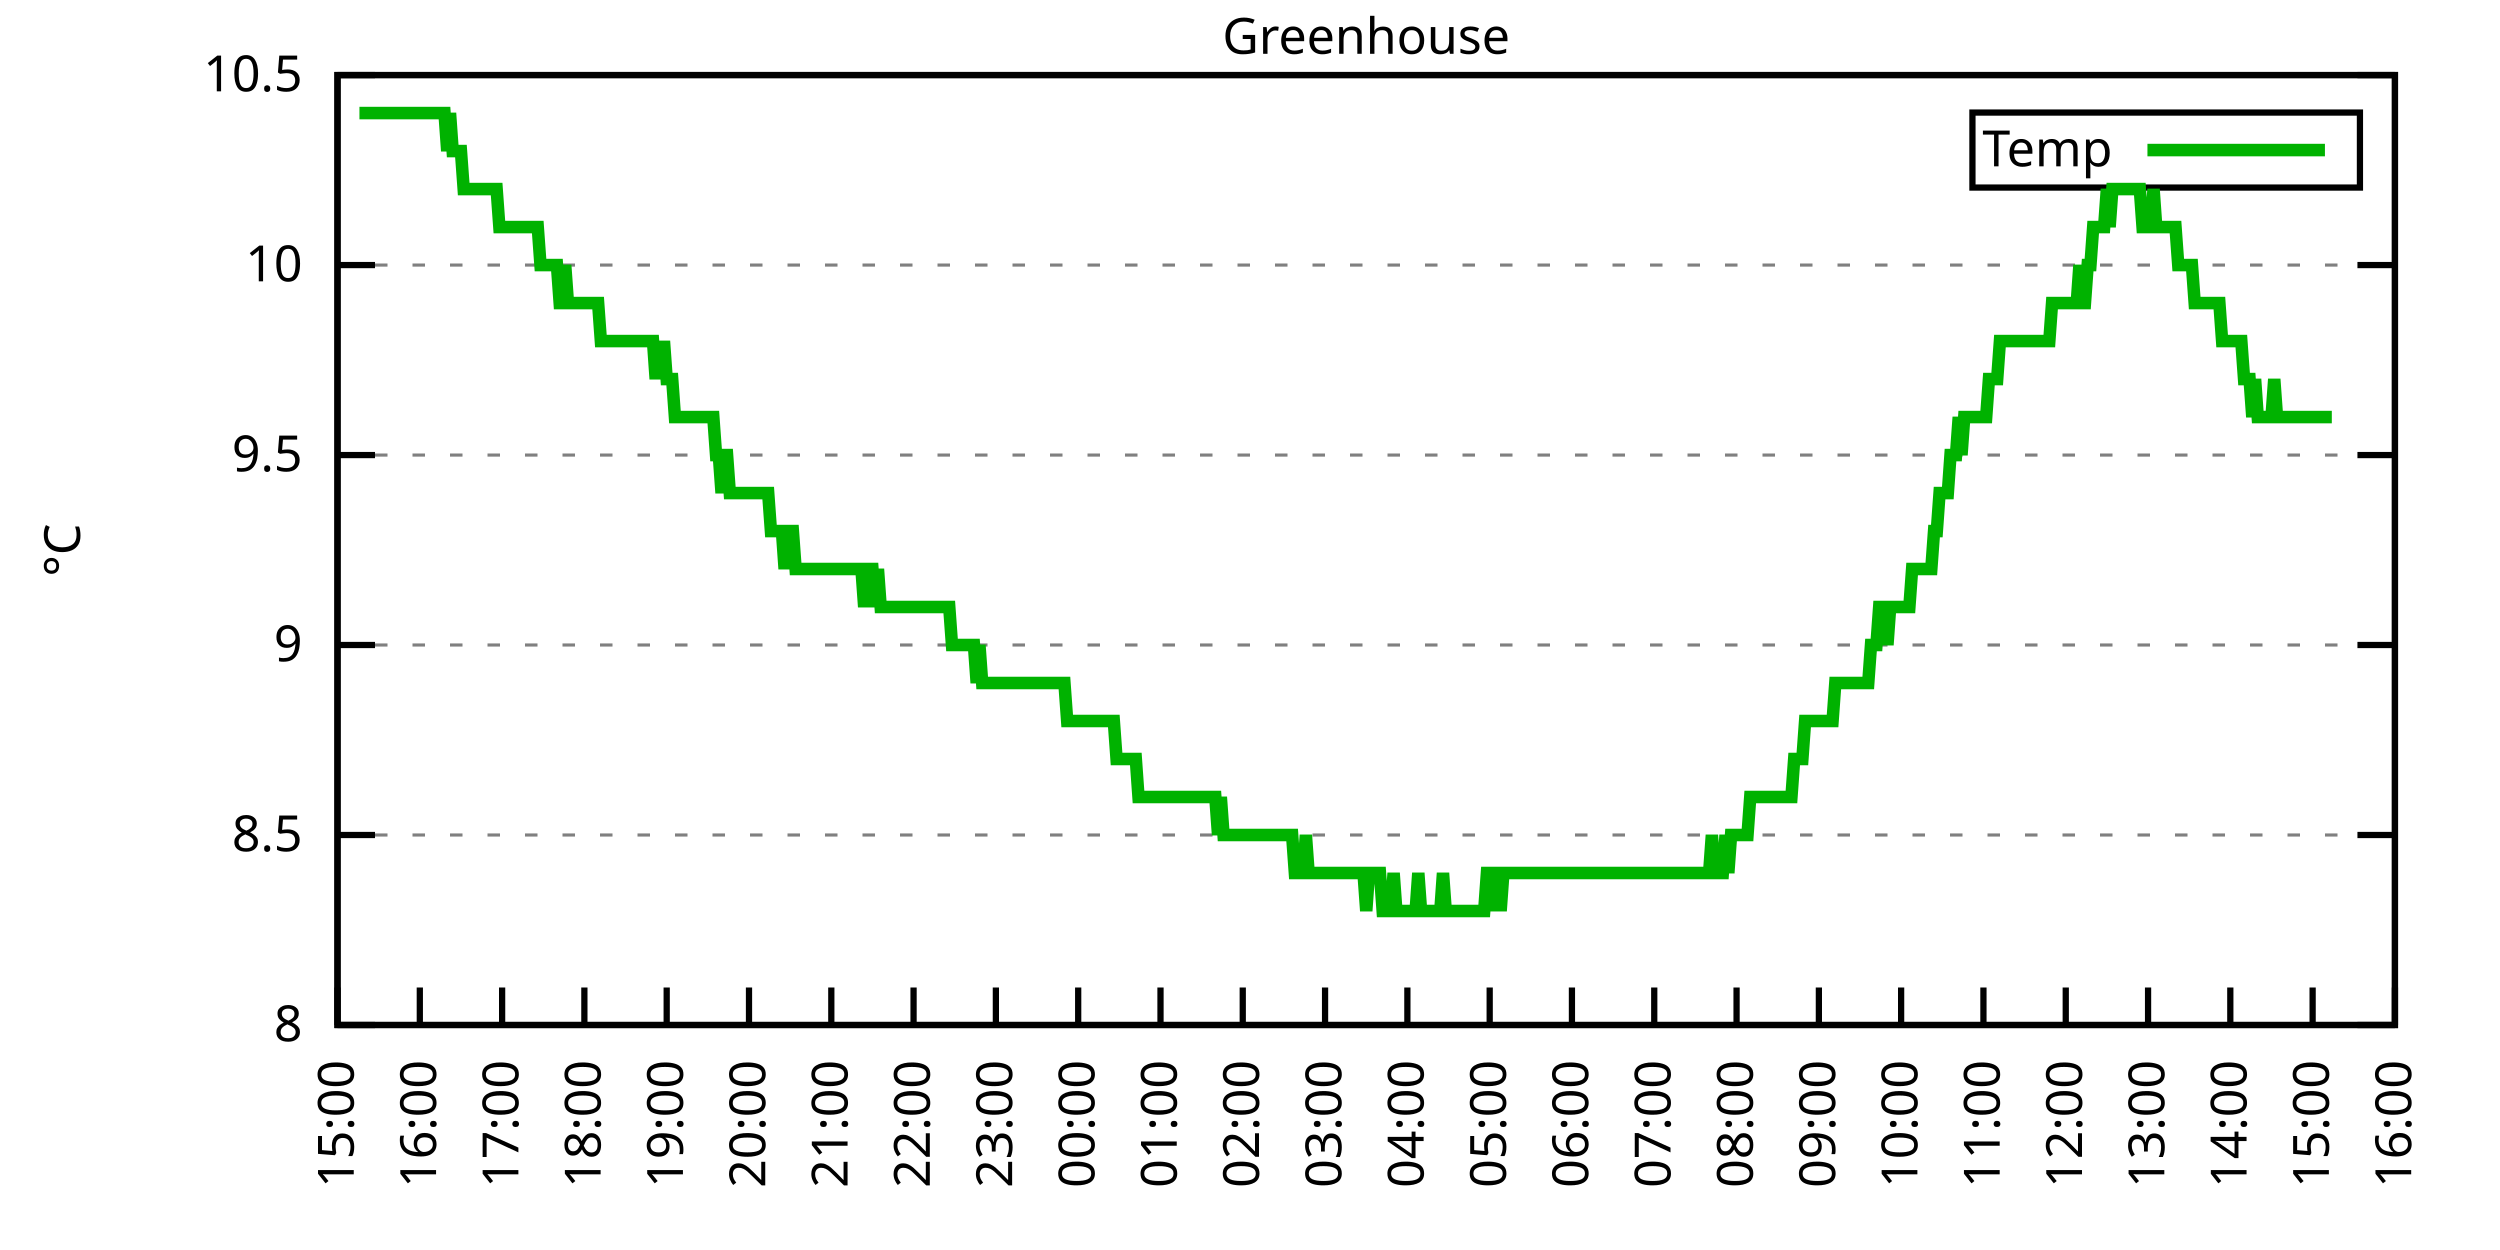
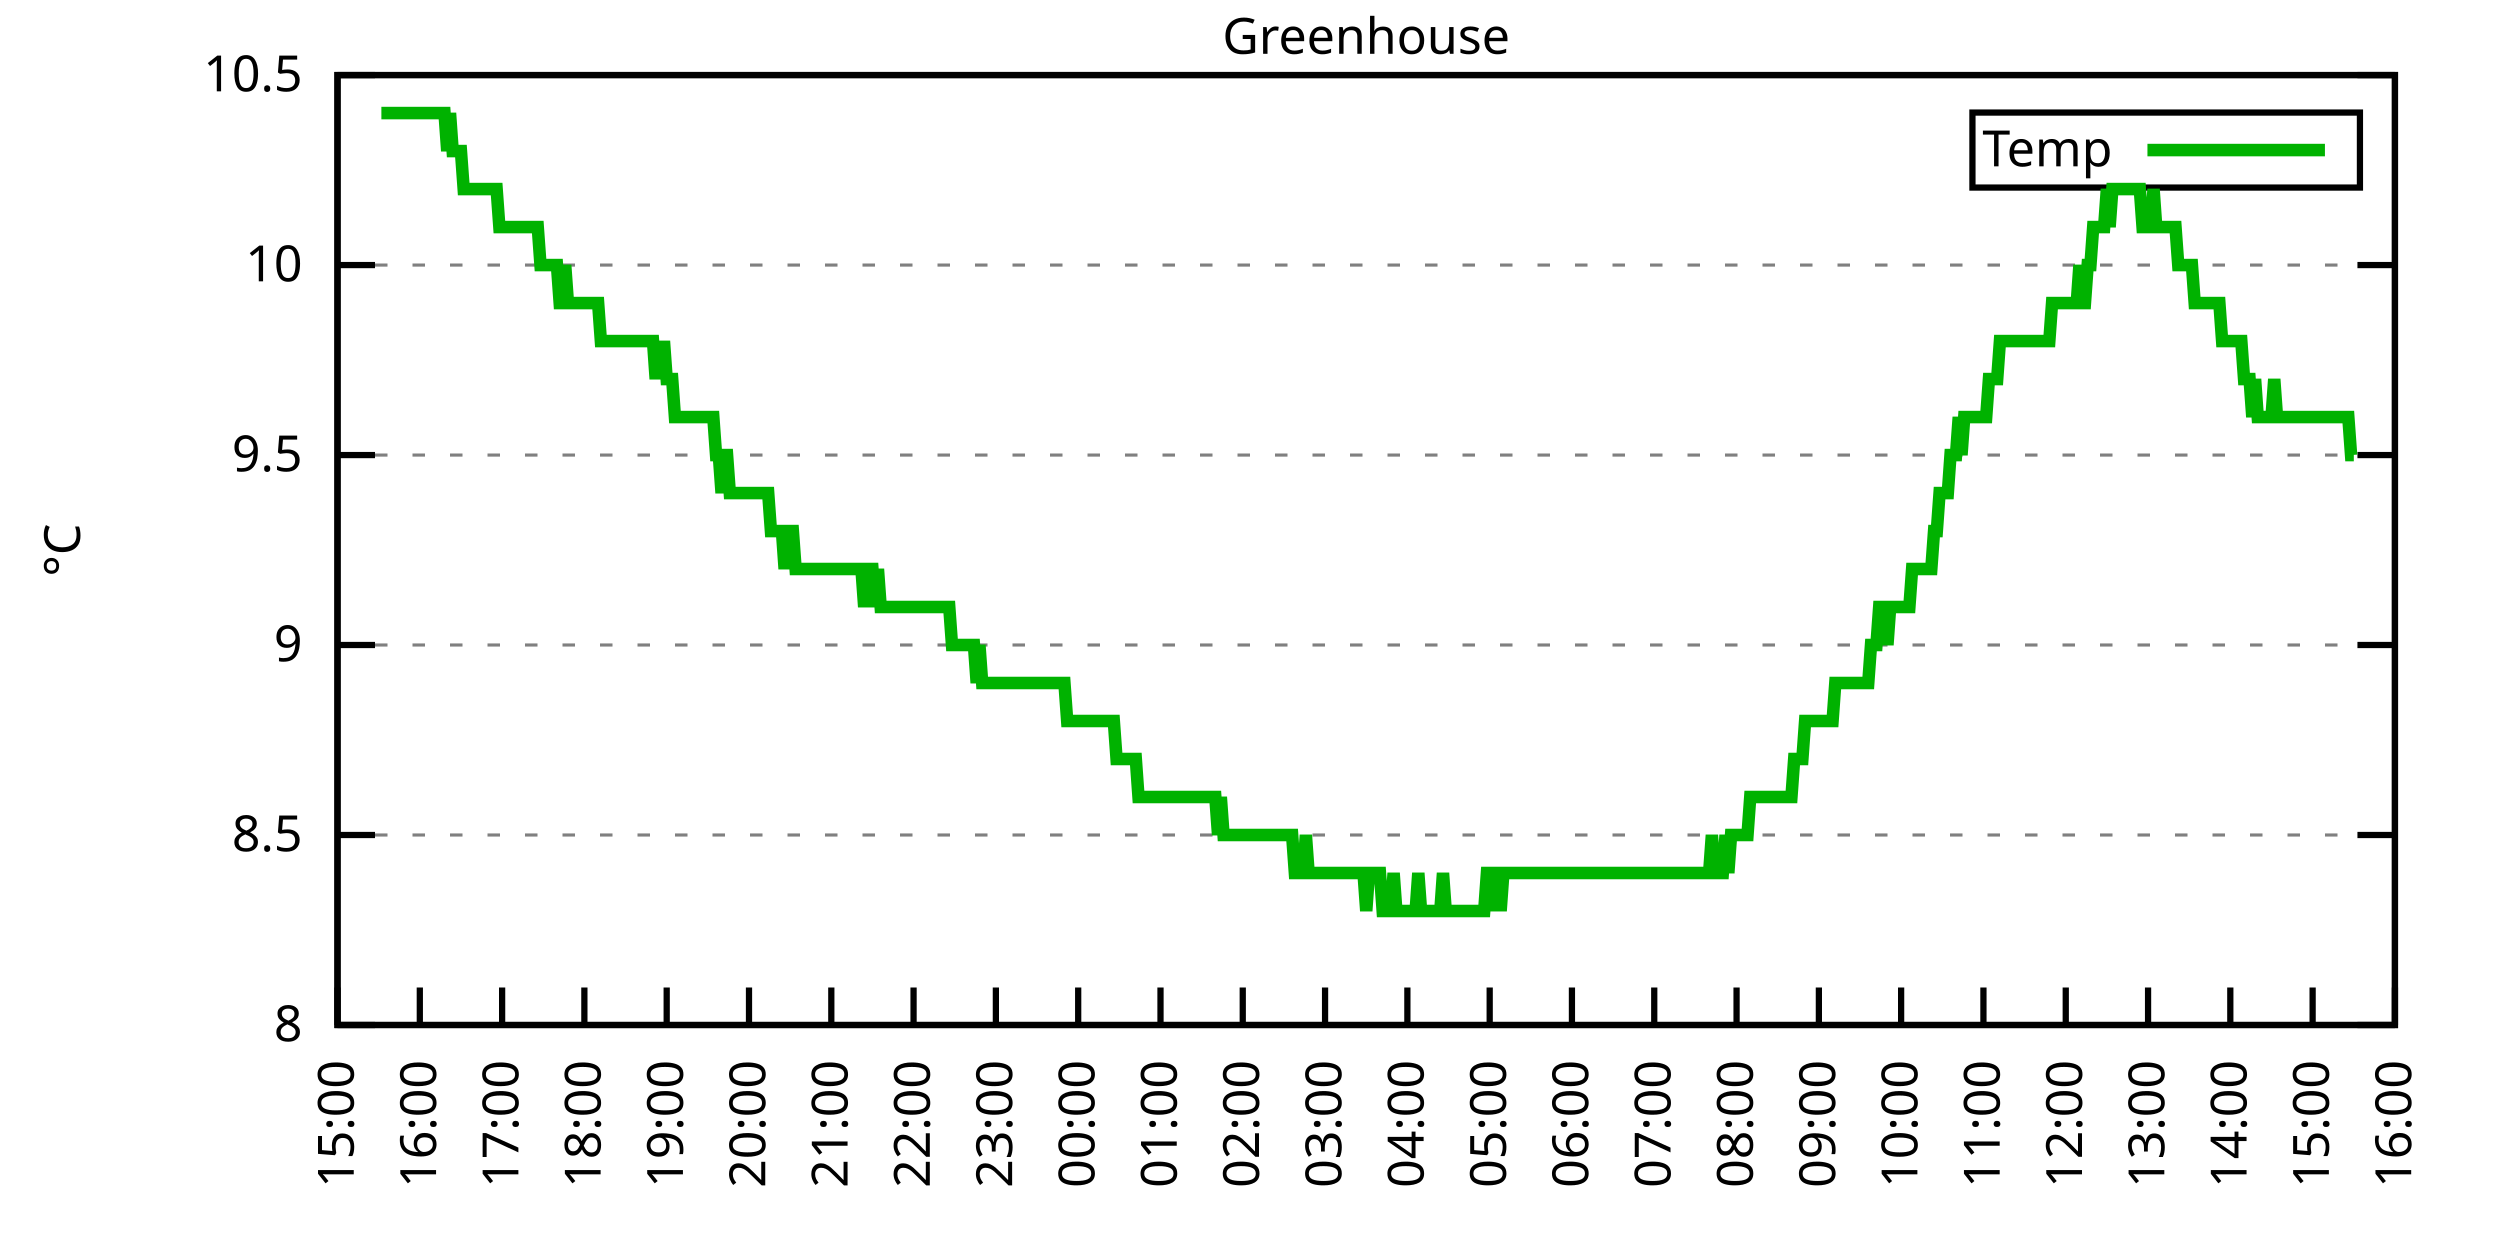
<svg xmlns="http://www.w3.org/2000/svg" xmlns:xlink="http://www.w3.org/1999/xlink" width="400" height="200" viewBox="0 0 400 200">
  <g id="gnuplot_canvas">
    <rect x="0" y="0" width="400" height="200" fill="none" />
    <defs>
      <circle id="gpDot" r="0.5" stroke-width="0.5" stroke="currentColor" />
      <path id="gpPt0" stroke-width="0.333" stroke="currentColor" d="M-1,0 h2 M0,-1 v2" />
      <path id="gpPt1" stroke-width="0.333" stroke="currentColor" d="M-1,-1 L1,1 M1,-1 L-1,1" />
      <path id="gpPt2" stroke-width="0.333" stroke="currentColor" d="M-1,0 L1,0 M0,-1 L0,1 M-1,-1 L1,1 M-1,1 L1,-1" />
      <rect id="gpPt3" stroke-width="0.333" stroke="currentColor" x="-1" y="-1" width="2" height="2" />
      <rect id="gpPt4" stroke-width="0.333" stroke="currentColor" fill="currentColor" x="-1" y="-1" width="2" height="2" />
      <circle id="gpPt5" stroke-width="0.333" stroke="currentColor" cx="0" cy="0" r="1" />
      <use xlink:href="#gpPt5" id="gpPt6" fill="currentColor" stroke="none" />
      <path id="gpPt7" stroke-width="0.333" stroke="currentColor" d="M0,-1.33 L-1.33,0.67 L1.33,0.67 z" />
      <use xlink:href="#gpPt7" id="gpPt8" fill="currentColor" stroke="none" />
      <use xlink:href="#gpPt7" id="gpPt9" stroke="currentColor" transform="rotate(180)" />
      <use xlink:href="#gpPt9" id="gpPt10" fill="currentColor" stroke="none" />
      <use xlink:href="#gpPt3" id="gpPt11" stroke="currentColor" transform="rotate(45)" />
      <use xlink:href="#gpPt11" id="gpPt12" fill="currentColor" stroke="none" />
      <path id="gpPt13" stroke-width="0.333" stroke="currentColor" d="M0,1.330 L1.265,0.411 L0.782,-1.067 L-0.782,-1.076 L-1.265,0.411 z" />
      <use xlink:href="#gpPt13" id="gpPt14" fill="currentColor" stroke="none" />
      <filter id="textbox" filterUnits="objectBoundingBox" x="0" y="0" height="1" width="1">
        <feFlood flood-color="white" flood-opacity="1" result="bgnd" />
        <feComposite in="SourceGraphic" in2="bgnd" operator="atop" />
      </filter>
      <filter id="greybox" filterUnits="objectBoundingBox" x="0" y="0" height="1" width="1">
        <feFlood flood-color="lightgrey" flood-opacity="1" result="grey" />
        <feComposite in="SourceGraphic" in2="grey" operator="atop" />
      </filter>
    </defs>
    <g fill="none" color="white" stroke="currentColor" stroke-width="1.00" stroke-linecap="butt" stroke-linejoin="miter">
</g>
    <g fill="none" color="black" stroke="currentColor" stroke-width="1.00" stroke-linecap="butt" stroke-linejoin="miter">
      <g stroke="none" shape-rendering="crispEdges">
        <polygon fill="rgb(255, 255, 255)" points="54.00,164.00 383.18,164.00 383.18,12.02 54.00,12.02 " />
      </g>
    </g>
    <g fill="none" color="black" stroke="currentColor" stroke-width="1.00" stroke-linecap="butt" stroke-linejoin="miter">
</g>
    <g fill="none" color="black" stroke="black" stroke-width="0.50" stroke-linecap="butt" stroke-linejoin="miter">
</g>
    <g fill="none" color="gray" stroke="currentColor" stroke-width="0.50" stroke-linecap="butt" stroke-linejoin="miter">
      <path stroke="gray" stroke-dasharray="2,4" class="gridline" d="M54.00,164.00 L383.19,164.00  " />
    </g>
    <g fill="none" color="gray" stroke="gray" stroke-width="1.00" stroke-linecap="butt" stroke-linejoin="miter">
</g>
    <g fill="none" color="black" stroke="currentColor" stroke-width="1.00" stroke-linecap="butt" stroke-linejoin="miter">
      <path stroke="black" d="M54.00,164.00 L60.00,164.00 M383.19,164.00 L377.19,164.00  " />
      <g transform="translate(48.40,166.60)" stroke="none" fill="black" font-family="Sans" font-size="8.00" text-anchor="end">
        <text>
          <tspan font-family="Sans"> 8</tspan>
        </text>
      </g>
    </g>
    <g fill="none" color="black" stroke="currentColor" stroke-width="1.00" stroke-linecap="butt" stroke-linejoin="miter">
</g>
    <g fill="none" color="black" stroke="black" stroke-width="0.50" stroke-linecap="butt" stroke-linejoin="miter">
</g>
    <g fill="none" color="gray" stroke="currentColor" stroke-width="0.50" stroke-linecap="butt" stroke-linejoin="miter">
      <path stroke="gray" stroke-dasharray="2,4" class="gridline" d="M54.00,133.60 L383.19,133.60  " />
    </g>
    <g fill="none" color="gray" stroke="gray" stroke-width="1.00" stroke-linecap="butt" stroke-linejoin="miter">
</g>
    <g fill="none" color="black" stroke="currentColor" stroke-width="1.00" stroke-linecap="butt" stroke-linejoin="miter">
      <path stroke="black" d="M54.00,133.60 L60.00,133.60 M383.19,133.60 L377.19,133.60  " />
      <g transform="translate(48.40,136.20)" stroke="none" fill="black" font-family="Sans" font-size="8.00" text-anchor="end">
        <text>
          <tspan font-family="Sans"> 8.5</tspan>
        </text>
      </g>
    </g>
    <g fill="none" color="black" stroke="currentColor" stroke-width="1.00" stroke-linecap="butt" stroke-linejoin="miter">
</g>
    <g fill="none" color="black" stroke="black" stroke-width="0.50" stroke-linecap="butt" stroke-linejoin="miter">
</g>
    <g fill="none" color="gray" stroke="currentColor" stroke-width="0.50" stroke-linecap="butt" stroke-linejoin="miter">
      <path stroke="gray" stroke-dasharray="2,4" class="gridline" d="M54.00,103.20 L383.19,103.20  " />
    </g>
    <g fill="none" color="gray" stroke="gray" stroke-width="1.00" stroke-linecap="butt" stroke-linejoin="miter">
</g>
    <g fill="none" color="black" stroke="currentColor" stroke-width="1.00" stroke-linecap="butt" stroke-linejoin="miter">
      <path stroke="black" d="M54.00,103.20 L60.00,103.20 M383.19,103.20 L377.19,103.20  " />
      <g transform="translate(48.40,105.80)" stroke="none" fill="black" font-family="Sans" font-size="8.00" text-anchor="end">
        <text>
          <tspan font-family="Sans"> 9</tspan>
        </text>
      </g>
    </g>
    <g fill="none" color="black" stroke="currentColor" stroke-width="1.00" stroke-linecap="butt" stroke-linejoin="miter">
</g>
    <g fill="none" color="black" stroke="black" stroke-width="0.50" stroke-linecap="butt" stroke-linejoin="miter">
</g>
    <g fill="none" color="gray" stroke="currentColor" stroke-width="0.50" stroke-linecap="butt" stroke-linejoin="miter">
      <path stroke="gray" stroke-dasharray="2,4" class="gridline" d="M54.00,72.81 L383.19,72.81  " />
    </g>
    <g fill="none" color="gray" stroke="gray" stroke-width="1.00" stroke-linecap="butt" stroke-linejoin="miter">
</g>
    <g fill="none" color="black" stroke="currentColor" stroke-width="1.00" stroke-linecap="butt" stroke-linejoin="miter">
      <path stroke="black" d="M54.00,72.81 L60.00,72.81 M383.19,72.81 L377.19,72.81  " />
      <g transform="translate(48.40,75.41)" stroke="none" fill="black" font-family="Sans" font-size="8.00" text-anchor="end">
        <text>
          <tspan font-family="Sans"> 9.5</tspan>
        </text>
      </g>
    </g>
    <g fill="none" color="black" stroke="currentColor" stroke-width="1.00" stroke-linecap="butt" stroke-linejoin="miter">
</g>
    <g fill="none" color="black" stroke="black" stroke-width="0.50" stroke-linecap="butt" stroke-linejoin="miter">
</g>
    <g fill="none" color="gray" stroke="currentColor" stroke-width="0.50" stroke-linecap="butt" stroke-linejoin="miter">
      <path stroke="gray" stroke-dasharray="2,4" class="gridline" d="M54.00,42.41 L383.19,42.41  " />
    </g>
    <g fill="none" color="gray" stroke="gray" stroke-width="1.00" stroke-linecap="butt" stroke-linejoin="miter">
</g>
    <g fill="none" color="black" stroke="currentColor" stroke-width="1.00" stroke-linecap="butt" stroke-linejoin="miter">
      <path stroke="black" d="M54.00,42.41 L60.00,42.41 M383.19,42.41 L377.19,42.41  " />
      <g transform="translate(48.40,45.01)" stroke="none" fill="black" font-family="Sans" font-size="8.00" text-anchor="end">
        <text>
          <tspan font-family="Sans"> 10</tspan>
        </text>
      </g>
    </g>
    <g fill="none" color="black" stroke="currentColor" stroke-width="1.00" stroke-linecap="butt" stroke-linejoin="miter">
</g>
    <g fill="none" color="black" stroke="black" stroke-width="0.50" stroke-linecap="butt" stroke-linejoin="miter">
</g>
    <g fill="none" color="gray" stroke="currentColor" stroke-width="0.50" stroke-linecap="butt" stroke-linejoin="miter">
      <path stroke="gray" stroke-dasharray="2,4" class="gridline" d="M54.00,12.01 L383.19,12.01  " />
    </g>
    <g fill="none" color="gray" stroke="gray" stroke-width="1.00" stroke-linecap="butt" stroke-linejoin="miter">
</g>
    <g fill="none" color="black" stroke="currentColor" stroke-width="1.00" stroke-linecap="butt" stroke-linejoin="miter">
      <path stroke="black" d="M54.00,12.01 L60.00,12.01 M383.19,12.01 L377.19,12.01  " />
      <g transform="translate(48.40,14.61)" stroke="none" fill="black" font-family="Sans" font-size="8.00" text-anchor="end">
        <text>
          <tspan font-family="Sans"> 10.5</tspan>
        </text>
      </g>
    </g>
    <g fill="none" color="black" stroke="currentColor" stroke-width="1.00" stroke-linecap="butt" stroke-linejoin="miter">
      <path stroke="black" d="M54.00,164.00 L54.00,158.00  " />
      <g transform="translate(56.60,169.60) rotate(270.00)" stroke="none" fill="black" font-family="Sans" font-size="8.00" text-anchor="end">
        <text>
          <tspan font-family="Sans">15:00</tspan>
        </text>
      </g>
    </g>
    <g fill="none" color="black" stroke="currentColor" stroke-width="1.00" stroke-linecap="butt" stroke-linejoin="miter">
      <path stroke="black" d="M67.17,164.00 L67.17,158.00  " />
      <g transform="translate(69.77,169.60) rotate(270.00)" stroke="none" fill="black" font-family="Sans" font-size="8.00" text-anchor="end">
        <text>
          <tspan font-family="Sans">16:00</tspan>
        </text>
      </g>
    </g>
    <g fill="none" color="black" stroke="currentColor" stroke-width="1.00" stroke-linecap="butt" stroke-linejoin="miter">
      <path stroke="black" d="M80.34,164.00 L80.34,158.00  " />
      <g transform="translate(82.94,169.60) rotate(270.00)" stroke="none" fill="black" font-family="Sans" font-size="8.00" text-anchor="end">
        <text>
          <tspan font-family="Sans">17:00</tspan>
        </text>
      </g>
    </g>
    <g fill="none" color="black" stroke="currentColor" stroke-width="1.00" stroke-linecap="butt" stroke-linejoin="miter">
      <path stroke="black" d="M93.50,164.00 L93.50,158.00  " />
      <g transform="translate(96.10,169.60) rotate(270.00)" stroke="none" fill="black" font-family="Sans" font-size="8.00" text-anchor="end">
        <text>
          <tspan font-family="Sans">18:00</tspan>
        </text>
      </g>
    </g>
    <g fill="none" color="black" stroke="currentColor" stroke-width="1.00" stroke-linecap="butt" stroke-linejoin="miter">
      <path stroke="black" d="M106.67,164.00 L106.67,158.00  " />
      <g transform="translate(109.27,169.60) rotate(270.00)" stroke="none" fill="black" font-family="Sans" font-size="8.00" text-anchor="end">
        <text>
          <tspan font-family="Sans">19:00</tspan>
        </text>
      </g>
    </g>
    <g fill="none" color="black" stroke="currentColor" stroke-width="1.00" stroke-linecap="butt" stroke-linejoin="miter">
      <path stroke="black" d="M119.84,164.00 L119.84,158.00  " />
      <g transform="translate(122.44,169.60) rotate(270.00)" stroke="none" fill="black" font-family="Sans" font-size="8.00" text-anchor="end">
        <text>
          <tspan font-family="Sans">20:00</tspan>
        </text>
      </g>
    </g>
    <g fill="none" color="black" stroke="currentColor" stroke-width="1.00" stroke-linecap="butt" stroke-linejoin="miter">
      <path stroke="black" d="M133.01,164.00 L133.01,158.00  " />
      <g transform="translate(135.61,169.60) rotate(270.00)" stroke="none" fill="black" font-family="Sans" font-size="8.00" text-anchor="end">
        <text>
          <tspan font-family="Sans">21:00</tspan>
        </text>
      </g>
    </g>
    <g fill="none" color="black" stroke="currentColor" stroke-width="1.00" stroke-linecap="butt" stroke-linejoin="miter">
      <path stroke="black" d="M146.17,164.00 L146.17,158.00  " />
      <g transform="translate(148.77,169.60) rotate(270.00)" stroke="none" fill="black" font-family="Sans" font-size="8.00" text-anchor="end">
        <text>
          <tspan font-family="Sans">22:00</tspan>
        </text>
      </g>
    </g>
    <g fill="none" color="black" stroke="currentColor" stroke-width="1.00" stroke-linecap="butt" stroke-linejoin="miter">
      <path stroke="black" d="M159.34,164.00 L159.34,158.00  " />
      <g transform="translate(161.94,169.60) rotate(270.00)" stroke="none" fill="black" font-family="Sans" font-size="8.00" text-anchor="end">
        <text>
          <tspan font-family="Sans">23:00</tspan>
        </text>
      </g>
    </g>
    <g fill="none" color="black" stroke="currentColor" stroke-width="1.00" stroke-linecap="butt" stroke-linejoin="miter">
      <path stroke="black" d="M172.51,164.00 L172.51,158.00  " />
      <g transform="translate(175.11,169.60) rotate(270.00)" stroke="none" fill="black" font-family="Sans" font-size="8.00" text-anchor="end">
        <text>
          <tspan font-family="Sans">00:00</tspan>
        </text>
      </g>
    </g>
    <g fill="none" color="black" stroke="currentColor" stroke-width="1.00" stroke-linecap="butt" stroke-linejoin="miter">
      <path stroke="black" d="M185.68,164.00 L185.68,158.00  " />
      <g transform="translate(188.28,169.60) rotate(270.00)" stroke="none" fill="black" font-family="Sans" font-size="8.00" text-anchor="end">
        <text>
          <tspan font-family="Sans">01:00</tspan>
        </text>
      </g>
    </g>
    <g fill="none" color="black" stroke="currentColor" stroke-width="1.00" stroke-linecap="butt" stroke-linejoin="miter">
      <path stroke="black" d="M198.84,164.00 L198.84,158.00  " />
      <g transform="translate(201.44,169.60) rotate(270.00)" stroke="none" fill="black" font-family="Sans" font-size="8.00" text-anchor="end">
        <text>
          <tspan font-family="Sans">02:00</tspan>
        </text>
      </g>
    </g>
    <g fill="none" color="black" stroke="currentColor" stroke-width="1.00" stroke-linecap="butt" stroke-linejoin="miter">
      <path stroke="black" d="M212.01,164.00 L212.01,158.00  " />
      <g transform="translate(214.61,169.60) rotate(270.00)" stroke="none" fill="black" font-family="Sans" font-size="8.00" text-anchor="end">
        <text>
          <tspan font-family="Sans">03:00</tspan>
        </text>
      </g>
    </g>
    <g fill="none" color="black" stroke="currentColor" stroke-width="1.00" stroke-linecap="butt" stroke-linejoin="miter">
      <path stroke="black" d="M225.18,164.00 L225.18,158.00  " />
      <g transform="translate(227.78,169.60) rotate(270.00)" stroke="none" fill="black" font-family="Sans" font-size="8.00" text-anchor="end">
        <text>
          <tspan font-family="Sans">04:00</tspan>
        </text>
      </g>
    </g>
    <g fill="none" color="black" stroke="currentColor" stroke-width="1.00" stroke-linecap="butt" stroke-linejoin="miter">
      <path stroke="black" d="M238.35,164.00 L238.35,158.00  " />
      <g transform="translate(240.95,169.60) rotate(270.00)" stroke="none" fill="black" font-family="Sans" font-size="8.00" text-anchor="end">
        <text>
          <tspan font-family="Sans">05:00</tspan>
        </text>
      </g>
    </g>
    <g fill="none" color="black" stroke="currentColor" stroke-width="1.00" stroke-linecap="butt" stroke-linejoin="miter">
      <path stroke="black" d="M251.51,164.00 L251.51,158.00  " />
      <g transform="translate(254.11,169.60) rotate(270.00)" stroke="none" fill="black" font-family="Sans" font-size="8.00" text-anchor="end">
        <text>
          <tspan font-family="Sans">06:00</tspan>
        </text>
      </g>
    </g>
    <g fill="none" color="black" stroke="currentColor" stroke-width="1.00" stroke-linecap="butt" stroke-linejoin="miter">
      <path stroke="black" d="M264.68,164.00 L264.68,158.00  " />
      <g transform="translate(267.28,169.60) rotate(270.00)" stroke="none" fill="black" font-family="Sans" font-size="8.00" text-anchor="end">
        <text>
          <tspan font-family="Sans">07:00</tspan>
        </text>
      </g>
    </g>
    <g fill="none" color="black" stroke="currentColor" stroke-width="1.00" stroke-linecap="butt" stroke-linejoin="miter">
      <path stroke="black" d="M277.85,164.00 L277.85,158.00  " />
      <g transform="translate(280.45,169.60) rotate(270.00)" stroke="none" fill="black" font-family="Sans" font-size="8.00" text-anchor="end">
        <text>
          <tspan font-family="Sans">08:00</tspan>
        </text>
      </g>
    </g>
    <g fill="none" color="black" stroke="currentColor" stroke-width="1.00" stroke-linecap="butt" stroke-linejoin="miter">
      <path stroke="black" d="M291.02,164.00 L291.02,158.00  " />
      <g transform="translate(293.62,169.60) rotate(270.00)" stroke="none" fill="black" font-family="Sans" font-size="8.00" text-anchor="end">
        <text>
          <tspan font-family="Sans">09:00</tspan>
        </text>
      </g>
    </g>
    <g fill="none" color="black" stroke="currentColor" stroke-width="1.00" stroke-linecap="butt" stroke-linejoin="miter">
      <path stroke="black" d="M304.18,164.00 L304.18,158.00  " />
      <g transform="translate(306.78,169.60) rotate(270.00)" stroke="none" fill="black" font-family="Sans" font-size="8.00" text-anchor="end">
        <text>
          <tspan font-family="Sans">10:00</tspan>
        </text>
      </g>
    </g>
    <g fill="none" color="black" stroke="currentColor" stroke-width="1.00" stroke-linecap="butt" stroke-linejoin="miter">
      <path stroke="black" d="M317.35,164.00 L317.35,158.00  " />
      <g transform="translate(319.95,169.60) rotate(270.00)" stroke="none" fill="black" font-family="Sans" font-size="8.00" text-anchor="end">
        <text>
          <tspan font-family="Sans">11:00</tspan>
        </text>
      </g>
    </g>
    <g fill="none" color="black" stroke="currentColor" stroke-width="1.00" stroke-linecap="butt" stroke-linejoin="miter">
      <path stroke="black" d="M330.52,164.00 L330.52,158.00  " />
      <g transform="translate(333.12,169.60) rotate(270.00)" stroke="none" fill="black" font-family="Sans" font-size="8.00" text-anchor="end">
        <text>
          <tspan font-family="Sans">12:00</tspan>
        </text>
      </g>
    </g>
    <g fill="none" color="black" stroke="currentColor" stroke-width="1.00" stroke-linecap="butt" stroke-linejoin="miter">
      <path stroke="black" d="M343.69,164.00 L343.69,158.00  " />
      <g transform="translate(346.29,169.60) rotate(270.00)" stroke="none" fill="black" font-family="Sans" font-size="8.00" text-anchor="end">
        <text>
          <tspan font-family="Sans">13:00</tspan>
        </text>
      </g>
    </g>
    <g fill="none" color="black" stroke="currentColor" stroke-width="1.00" stroke-linecap="butt" stroke-linejoin="miter">
      <path stroke="black" d="M356.85,164.00 L356.85,158.00  " />
      <g transform="translate(359.45,169.60) rotate(270.00)" stroke="none" fill="black" font-family="Sans" font-size="8.00" text-anchor="end">
        <text>
          <tspan font-family="Sans">14:00</tspan>
        </text>
      </g>
    </g>
    <g fill="none" color="black" stroke="currentColor" stroke-width="1.00" stroke-linecap="butt" stroke-linejoin="miter">
      <path stroke="black" d="M370.02,164.00 L370.02,158.00  " />
      <g transform="translate(372.62,169.60) rotate(270.00)" stroke="none" fill="black" font-family="Sans" font-size="8.00" text-anchor="end">
        <text>
          <tspan font-family="Sans">15:00</tspan>
        </text>
      </g>
    </g>
    <g fill="none" color="black" stroke="currentColor" stroke-width="1.00" stroke-linecap="butt" stroke-linejoin="miter">
      <path stroke="black" d="M383.19,164.00 L383.19,158.00  " />
      <g transform="translate(385.79,169.60) rotate(270.00)" stroke="none" fill="black" font-family="Sans" font-size="8.00" text-anchor="end">
        <text>
          <tspan font-family="Sans">16:00</tspan>
        </text>
      </g>
    </g>
    <g fill="none" color="black" stroke="currentColor" stroke-width="1.00" stroke-linecap="butt" stroke-linejoin="miter">
</g>
    <g fill="none" color="black" stroke="currentColor" stroke-width="1.00" stroke-linecap="butt" stroke-linejoin="miter">
      <path stroke="black" d="M54.00,12.01 L54.00,164.00 L383.19,164.00 L383.19,12.01 L54.00,12.01 Z  " />
    </g>
    <g fill="none" color="black" stroke="currentColor" stroke-width="1.00" stroke-linecap="butt" stroke-linejoin="miter">
</g>
    <g fill="none" color="black" stroke="currentColor" stroke-width="1.00" stroke-linecap="butt" stroke-linejoin="miter">
      <path stroke="black" d="M315.59,30.01 L315.59,18.01 L377.59,18.01 L377.59,30.01 L315.59,30.01 Z  " />
    </g>
    <g id="Greenhouse_plot_1">
      <g fill="none" color="white" stroke="black" stroke-width="2.00" stroke-linecap="butt" stroke-linejoin="miter">
</g>
      <g fill="none" color="black" stroke="currentColor" stroke-width="2.00" stroke-linecap="butt" stroke-linejoin="miter">
        <g transform="translate(337.99,26.61)" stroke="none" fill="black" font-family="Sans" font-size="8.00" text-anchor="end">
          <text>
            <tspan font-family="Sans">Temp</tspan>
          </text>
        </g>
      </g>
      <g fill="none" color="black" stroke="currentColor" stroke-width="2.00" stroke-linecap="butt" stroke-linejoin="miter">
-         <path stroke="rgb(  0, 178,   0)" d="M343.59,24.01 L371.99,24.01 M57.51,18.09 L57.95,18.09 L58.39,18.09 L58.83,18.09 L59.27,18.09 L59.71,18.09   L60.14,18.09 L60.58,18.09 L61.02,18.09 L61.46,18.09 L61.90,18.09 L62.34,18.09 L62.78,18.09 L63.22,18.09   L63.66,18.09 L64.10,18.09 L64.53,18.09 L64.97,18.09 L65.41,18.09 L65.85,18.09 L66.29,18.09 L66.73,18.09   L67.17,18.09 L67.61,18.09 L68.05,18.09 L68.48,18.09 L68.92,18.09 L69.36,18.09 L69.80,18.09 L70.24,18.09   L70.68,18.09 L71.12,18.09 L71.56,24.17 L72.00,18.09 L72.43,24.17 L72.87,24.17 L73.31,24.17 L73.75,24.17   L74.19,30.25 L74.63,30.25 L75.07,30.25 L75.51,30.25 L75.95,30.25 L76.38,30.25 L76.82,30.25 L77.26,30.25   L77.70,30.25 L78.14,30.25 L78.58,30.25 L79.02,30.25 L79.46,30.25 L79.90,36.33 L80.34,36.33 L80.77,36.33   L81.21,36.33 L81.65,36.33 L82.09,36.33 L82.53,36.33 L82.97,36.33 L83.41,36.33 L83.85,36.33 L84.29,36.33   L84.72,36.33 L85.16,36.33 L85.60,36.33 L86.04,36.33 L86.48,42.41 L86.92,42.41 L87.36,42.41 L87.80,42.41   L88.24,42.41 L88.67,42.41 L89.11,42.41 L89.55,48.49 L89.99,48.49 L90.43,42.41 L90.87,48.49 L91.31,48.49   L91.75,48.49 L92.19,48.49 L92.62,48.49 L93.06,48.49 L93.50,48.49 L93.94,48.49 L94.38,48.49 L94.82,48.49   L95.26,48.49 L95.70,48.49 L96.14,54.57 L96.58,54.57 L97.01,54.57 L97.45,54.57 L97.89,54.57 L98.33,54.57   L98.77,54.57 L99.21,54.57 L99.65,54.57 L100.09,54.57 L100.53,54.57 L100.96,54.57 L101.40,54.57 L101.84,54.57   L102.28,54.57 L102.72,54.57 L103.16,54.57 L103.60,54.57 L104.04,54.57 L104.48,54.57 L104.91,60.65 L105.35,54.57   L105.79,60.65 L106.23,54.57 L106.67,60.65 L107.11,60.65 L107.55,60.65 L107.99,66.73 L108.43,66.73 L108.87,66.73   L109.30,66.73 L109.74,66.73 L110.18,66.73 L110.62,66.73 L111.06,66.73 L111.50,66.73 L111.94,66.73 L112.38,66.73   L112.82,66.73 L113.25,66.73 L113.69,66.73 L114.13,66.73 L114.57,72.81 L115.01,72.81 L115.45,78.89 L115.89,72.81   L116.33,72.81 L116.77,78.89 L117.20,78.89 L117.64,78.89 L118.08,78.89 L118.52,78.89 L118.96,78.89 L119.40,78.89   L119.84,78.89 L120.28,78.89 L120.72,78.89 L121.15,78.89 L121.59,78.89 L122.03,78.89 L122.47,78.89 L122.91,78.89   L123.35,84.97 L123.79,84.97 L124.23,84.97 L124.67,84.97 L125.11,84.97 L125.54,91.04 L125.98,84.97 L126.42,84.97   L126.86,84.97 L127.30,91.04 L127.74,91.04 L128.18,91.04 L128.62,91.04 L129.06,91.04 L129.49,91.04 L129.93,91.04   L130.37,91.04 L130.81,91.04 L131.25,91.04 L131.69,91.04 L132.13,91.04 L132.57,91.04 L133.01,91.04 L133.44,91.04   L133.88,91.04 L134.32,91.04 L134.76,91.04 L135.20,91.04 L135.64,91.04 L136.08,91.04 L136.52,91.04 L136.96,91.04   L137.39,91.04 L137.83,91.04 L138.27,97.12 L138.71,91.04 L139.15,91.04 L139.59,91.04 L140.03,97.12 L140.47,91.04   L140.91,97.12 L141.35,97.12 L141.78,97.12 L142.22,97.12 L142.66,97.12 L143.10,97.12 L143.54,97.12 L143.98,97.12   L144.42,97.12 L144.86,97.12 L145.30,97.12 L145.73,97.12 L146.17,97.12 L146.61,97.12 L147.05,97.12 L147.49,97.12   L147.93,97.12 L148.37,97.12 L148.81,97.12 L149.25,97.12 L149.68,97.12 L150.12,97.12 L150.56,97.12 L151.00,97.12   L151.44,97.12 L151.88,97.12 L152.32,103.20 L152.76,103.20 L153.20,103.20 L153.63,103.20 L154.07,103.20 L154.51,103.20   L154.95,103.20 L155.39,103.20 L155.83,103.20 L156.27,109.28 L156.71,103.20 L157.15,109.28 L157.59,109.28 L158.02,109.28   L158.46,109.28 L158.90,109.28 L159.34,109.28 L159.78,109.28 L160.22,109.28 L160.66,109.28 L161.10,109.28 L161.54,109.28   L161.97,109.28 L162.41,109.28 L162.85,109.28 L163.29,109.28 L163.73,109.28 L164.17,109.28 L164.61,109.28 L165.05,109.28   L165.49,109.28 L165.92,109.28 L166.36,109.28 L166.80,109.28 L167.24,109.28 L167.68,109.28 L168.12,109.28 L168.56,109.28   L169.00,109.28 L169.44,109.28 L169.87,109.28 L170.31,109.28 L170.75,115.36 L171.19,115.36 L171.63,115.36 L172.07,115.36   L172.51,115.36 L172.95,115.36 L173.39,115.36 L173.83,115.36 L174.26,115.36 L174.70,115.36 L175.14,115.36 L175.58,115.36   L176.02,115.36 L176.46,115.36 L176.90,115.36 L177.34,115.36 L177.78,115.36 L178.21,115.36 L178.65,121.44 L179.09,121.44   L179.53,121.44 L179.97,121.44 L180.41,121.44 L180.85,121.44 L181.29,121.44 L181.73,121.44 L182.16,127.52 L182.60,127.52   L183.04,127.52 L183.48,127.52 L183.92,127.52 L184.36,127.52 L184.80,127.52 L185.24,127.52 L185.68,127.52 L186.11,127.52   L186.55,127.52 L186.99,127.52 L187.43,127.52 L187.87,127.52 L188.31,127.52 L188.75,127.52 L189.19,127.52 L189.63,127.52   L190.07,127.52 L190.50,127.52 L190.94,127.52 L191.38,127.52 L191.82,127.52 L192.26,127.52 L192.70,127.52 L193.14,127.52   L193.58,127.52 L194.02,127.52 L194.45,127.52 L194.89,133.60 L195.33,127.52 L195.77,133.60 L196.21,133.60 L196.65,133.60   L197.09,133.60 L197.53,133.60 L197.97,133.60 L198.40,133.60 L198.84,133.60 L199.28,133.60 L199.72,133.60 L200.16,133.60   L200.60,133.60 L201.04,133.60 L201.48,133.60 L201.92,133.60 L202.35,133.60 L202.79,133.60 L203.23,133.60 L203.67,133.60   L204.11,133.60 L204.55,133.60 L204.99,133.60 L205.43,133.60 L205.87,133.60 L206.31,133.60 L206.74,133.60 L207.18,139.68   L207.62,139.68 L208.06,139.68 L208.50,139.68 L208.94,133.60 L209.38,139.68 L209.82,139.68 L210.26,139.68 L210.69,139.68   L211.13,139.68 L211.57,139.68 L212.01,139.68 L212.45,139.68 L212.89,139.68 L213.33,139.68 L213.77,139.68 L214.21,139.68   L214.64,139.68 L215.08,139.68 L215.52,139.68 L215.96,139.68 L216.40,139.68 L216.84,139.68 L217.28,139.68 L217.72,139.68   L218.16,139.68 L218.60,145.76 L219.03,139.68 L219.47,139.68 L219.91,139.68 L220.35,139.68 L220.79,139.68 L221.23,145.76   L221.67,145.76 L222.11,145.76 L222.55,145.76 L222.98,139.68 L223.42,145.76 L223.86,145.76 L224.30,145.76 L224.74,145.76   L225.18,145.76 L225.62,145.76 L226.06,145.76 L226.50,145.76 L226.93,139.68 L227.37,145.76 L227.81,145.76 L228.25,145.76   L228.69,145.76 L229.13,145.76 L229.57,145.76 L230.01,145.76 L230.45,145.76 L230.88,139.68 L231.32,145.76 L231.76,145.76   L232.20,145.76 L232.64,145.76 L233.08,145.76 L233.52,145.76 L233.96,145.76 L234.40,145.76 L234.84,145.76 L235.27,145.76   L235.71,145.76 L236.15,145.76 L236.59,145.76 L237.03,145.76 L237.47,145.76 L237.91,139.68 L238.35,139.68 L238.79,145.76   L239.22,139.68 L239.66,139.68 L240.10,145.76 L240.54,139.68 L240.98,139.68 L241.42,139.68 L241.86,139.68 L242.30,139.68   L242.74,139.68 L243.17,139.68 L243.61,139.68 L244.05,139.68 L244.49,139.68 L244.93,139.68 L245.37,139.68 L245.81,139.68   L246.25,139.68 L246.69,139.68 L247.12,139.68 L247.56,139.68 L248.00,139.68 L248.44,139.68 L248.88,139.68 L249.32,139.68   L249.76,139.68 L250.20,139.68 L250.64,139.68 L251.08,139.68 L251.51,139.68 L251.95,139.68 L252.39,139.68 L252.83,139.68   L253.27,139.68 L253.71,139.68 L254.15,139.68 L254.59,139.68 L255.03,139.68 L255.46,139.68 L255.90,139.68 L256.34,139.68   L256.78,139.68 L257.22,139.68 L257.66,139.68 L258.10,139.68 L258.54,139.68 L258.98,139.68 L259.41,139.68 L259.85,139.68   L260.29,139.68 L260.73,139.68 L261.17,139.68 L261.61,139.68 L262.05,139.68 L262.49,139.68 L262.93,139.68 L263.36,139.68   L263.80,139.68 L264.24,139.68 L264.68,139.68 L265.12,139.68 L265.56,139.68 L266.00,139.68 L266.44,139.68 L266.88,139.68   L267.32,139.68 L267.75,139.68 L268.19,139.68 L268.63,139.68 L269.07,139.68 L269.51,139.68 L269.95,139.68 L270.39,139.68   L270.83,139.68 L271.27,139.68 L271.70,139.68 L272.14,139.68 L272.58,139.68 L273.02,139.68 L273.46,139.68 L273.90,133.60   L274.34,139.68 L274.78,139.68 L275.22,139.68 L275.65,139.68 L276.09,133.60 L276.53,139.68 L276.97,133.60 L277.41,133.60   L277.85,133.60 L278.29,133.60 L278.73,133.60 L279.17,133.60 L279.60,133.60 L280.04,127.52 L280.48,127.52 L280.92,127.52   L281.36,127.52 L281.80,127.52 L282.24,127.52 L282.68,127.52 L283.12,127.52 L283.56,127.52 L283.99,127.52 L284.43,127.52   L284.87,127.52 L285.31,127.52 L285.75,127.52 L286.19,127.52 L286.63,127.52 L287.07,121.44 L287.51,121.44 L287.94,121.44   L288.38,121.44 L288.82,115.36 L289.26,115.36 L289.70,115.36 L290.14,115.36 L290.58,115.36 L291.02,115.36 L291.46,115.36   L291.89,115.36 L292.33,115.36 L292.77,115.36 L293.21,115.36 L293.65,109.28 L294.09,109.28 L294.53,109.28 L294.97,109.28   L295.41,109.28 L295.84,109.28 L296.28,109.28 L296.72,109.28 L297.16,109.28 L297.60,109.28 L298.04,109.28 L298.48,109.28   L298.92,109.28 L299.36,103.20 L299.80,103.20 L300.23,103.20 L300.67,97.12 L301.11,97.12 L301.55,97.12 L301.99,103.20   L302.43,97.12 L302.87,97.12 L303.31,97.12 L303.75,97.12 L304.18,97.12 L304.62,97.12 L305.06,97.12 L305.50,97.12   L305.94,91.04 L306.38,91.04 L306.82,91.04 L307.26,91.04 L307.70,91.04 L308.13,91.04 L308.57,91.04 L309.01,91.04   L309.45,84.97 L309.89,84.97 L310.33,78.89 L310.77,78.89 L311.21,78.89 L311.65,78.89 L312.08,72.81 L312.52,72.81   L312.96,72.81 L313.40,66.73 L313.84,72.81 L314.28,66.73 L314.72,66.73 L315.16,66.73 L315.60,66.73 L316.04,66.73   L316.47,66.73 L316.91,66.73 L317.35,66.73 L317.79,66.73 L318.23,60.65 L318.67,60.65 L319.11,60.65 L319.55,60.65   L319.99,54.57 L320.42,54.57 L320.86,54.57 L321.30,54.57 L321.74,54.57 L322.18,54.57 L322.62,54.57 L323.06,54.57   L323.50,54.57 L323.94,54.57 L324.37,54.57 L324.81,54.57 L325.25,54.57 L325.69,54.57 L326.13,54.57 L326.57,54.57   L327.01,54.57 L327.45,54.57 L327.89,54.57 L328.33,48.49 L328.76,48.49 L329.20,48.49 L329.64,48.49 L330.08,48.49   L330.52,48.49 L330.96,48.49 L331.40,48.49 L331.84,48.49 L332.28,48.49 L332.71,42.41 L333.15,48.49 L333.59,48.49   L334.03,42.41 L334.47,42.41 L334.91,36.33 L335.35,36.33 L335.79,36.33 L336.23,36.33 L336.66,36.33 L337.10,30.25   L337.54,36.33 L337.98,30.25 L338.42,30.25 L338.86,30.25 L339.30,30.25 L339.74,30.25 L340.18,30.25 L340.61,30.25   L341.05,30.25 L341.49,30.25 L341.93,30.25 L342.37,30.25 L342.81,36.33 L343.25,36.33 L343.69,36.33 L344.13,36.33   L344.57,30.25 L345.00,36.33 L345.44,36.33 L345.88,36.33 L346.32,36.33 L346.76,36.33 L347.20,36.33 L347.64,36.33   L348.08,36.33 L348.52,42.41 L348.95,42.41 L349.39,42.41 L349.83,42.41 L350.27,42.41 L350.71,42.41 L351.15,48.49   L351.59,48.49 L352.03,48.49 L352.47,48.49 L352.90,48.49 L353.34,48.49 L353.78,48.49 L354.22,48.49 L354.66,48.49   L355.10,48.49 L355.54,54.57 L355.98,54.57 L356.42,54.57 L356.85,54.57 L357.29,54.57 L357.73,54.57 L358.17,54.57   L358.61,54.57 L359.05,60.65 L359.49,60.65 L359.93,60.65 L360.37,66.73 L360.81,60.65 L361.24,66.73 L361.68,66.73   L362.12,66.73 L362.56,66.73 L363.00,66.73 L363.44,66.73 L363.88,60.65 L364.32,66.73 L364.76,66.73 L365.19,66.73   L365.63,66.73 L366.07,66.73 L366.51,66.73 L366.95,66.73 L367.39,66.73 L367.83,66.73 L368.27,66.73 L368.71,66.73   L369.14,66.73 L369.58,66.73 L370.02,66.73 L370.46,66.73 L370.90,66.73 L371.34,66.73 L371.78,66.73 L372.22,66.73   L372.66,66.73 L373.09,66.73  " />
+         <path stroke="rgb(  0, 178,   0)" d="M343.59,24.01 L371.99,24.01 M61.02,18.09 L61.46,18.09 L61.90,18.09 L62.34,18.09 L62.78,18.09 L63.22,18.09   L63.66,18.09 L64.10,18.09 L64.53,18.09 L64.97,18.09 L65.41,18.09 L65.85,18.09 L66.29,18.09 L66.73,18.09   L67.17,18.09 L67.61,18.09 L68.05,18.09 L68.48,18.09 L68.92,18.09 L69.36,18.09 L69.80,18.09 L70.24,18.09   L70.68,18.09 L71.12,18.09 L71.56,24.17 L72.00,18.09 L72.43,24.17 L72.87,24.17 L73.31,24.17 L73.75,24.17   L74.19,30.25 L74.63,30.25 L75.07,30.25 L75.51,30.25 L75.95,30.25 L76.38,30.25 L76.82,30.25 L77.26,30.25   L77.70,30.25 L78.14,30.25 L78.58,30.25 L79.02,30.25 L79.46,30.25 L79.90,36.33 L80.34,36.33 L80.77,36.33   L81.21,36.33 L81.65,36.33 L82.09,36.33 L82.53,36.33 L82.97,36.33 L83.41,36.33 L83.85,36.33 L84.29,36.33   L84.72,36.33 L85.16,36.33 L85.60,36.33 L86.04,36.33 L86.48,42.41 L86.92,42.41 L87.36,42.41 L87.80,42.41   L88.24,42.41 L88.67,42.41 L89.11,42.41 L89.55,48.49 L89.99,48.49 L90.43,42.41 L90.87,48.49 L91.31,48.49   L91.75,48.49 L92.19,48.49 L92.62,48.49 L93.06,48.49 L93.50,48.49 L93.94,48.49 L94.38,48.49 L94.82,48.49   L95.26,48.49 L95.70,48.49 L96.14,54.57 L96.58,54.57 L97.01,54.57 L97.45,54.57 L97.89,54.57 L98.33,54.57   L98.77,54.57 L99.21,54.57 L99.65,54.57 L100.09,54.57 L100.53,54.57 L100.96,54.57 L101.40,54.57 L101.84,54.57   L102.28,54.57 L102.72,54.57 L103.16,54.57 L103.60,54.57 L104.04,54.57 L104.48,54.57 L104.91,60.65 L105.35,54.57   L105.79,60.65 L106.23,54.57 L106.67,60.65 L107.11,60.65 L107.55,60.65 L107.99,66.73 L108.43,66.73 L108.87,66.73   L109.30,66.73 L109.74,66.73 L110.18,66.73 L110.62,66.73 L111.06,66.73 L111.50,66.73 L111.94,66.73 L112.38,66.73   L112.82,66.73 L113.25,66.73 L113.69,66.73 L114.13,66.73 L114.57,72.81 L115.01,72.81 L115.45,78.89 L115.89,72.81   L116.33,72.81 L116.77,78.89 L117.20,78.89 L117.64,78.89 L118.08,78.89 L118.52,78.89 L118.96,78.89 L119.40,78.89   L119.84,78.89 L120.28,78.89 L120.72,78.89 L121.15,78.89 L121.59,78.89 L122.03,78.89 L122.47,78.89 L122.91,78.89   L123.35,84.97 L123.79,84.97 L124.23,84.97 L124.67,84.97 L125.11,84.97 L125.54,91.04 L125.98,84.97 L126.42,84.97   L126.86,84.97 L127.30,91.04 L127.74,91.04 L128.18,91.04 L128.62,91.04 L129.06,91.04 L129.49,91.04 L129.93,91.04   L130.37,91.04 L130.81,91.04 L131.25,91.04 L131.69,91.04 L132.13,91.04 L132.57,91.04 L133.01,91.04 L133.44,91.04   L133.88,91.04 L134.32,91.04 L134.76,91.04 L135.20,91.04 L135.64,91.04 L136.08,91.04 L136.52,91.04 L136.96,91.04   L137.39,91.04 L137.83,91.04 L138.27,97.12 L138.71,91.04 L139.15,91.04 L139.59,91.04 L140.03,97.12 L140.47,91.04   L140.91,97.12 L141.35,97.12 L141.78,97.12 L142.22,97.12 L142.66,97.12 L143.10,97.12 L143.54,97.12 L143.98,97.12   L144.42,97.12 L144.86,97.12 L145.30,97.12 L145.73,97.12 L146.17,97.12 L146.61,97.12 L147.05,97.12 L147.49,97.12   L147.93,97.12 L148.37,97.12 L148.81,97.12 L149.25,97.12 L149.68,97.12 L150.12,97.12 L150.56,97.12 L151.00,97.12   L151.44,97.12 L151.88,97.12 L152.32,103.20 L152.76,103.20 L153.20,103.20 L153.63,103.20 L154.07,103.20 L154.51,103.20   L154.95,103.20 L155.39,103.20 L155.83,103.20 L156.27,109.28 L156.71,103.20 L157.15,109.28 L157.59,109.28 L158.02,109.28   L158.46,109.28 L158.90,109.28 L159.34,109.28 L159.78,109.28 L160.22,109.28 L160.66,109.28 L161.10,109.28 L161.54,109.28   L161.97,109.28 L162.41,109.28 L162.85,109.28 L163.29,109.28 L163.73,109.28 L164.17,109.28 L164.61,109.28 L165.05,109.28   L165.49,109.28 L165.92,109.28 L166.36,109.28 L166.80,109.28 L167.24,109.28 L167.68,109.28 L168.12,109.28 L168.56,109.28   L169.00,109.28 L169.44,109.28 L169.87,109.28 L170.31,109.28 L170.75,115.36 L171.19,115.36 L171.63,115.36 L172.07,115.36   L172.51,115.36 L172.95,115.36 L173.39,115.36 L173.83,115.36 L174.26,115.36 L174.70,115.36 L175.14,115.36 L175.58,115.36   L176.02,115.36 L176.46,115.36 L176.90,115.36 L177.34,115.36 L177.78,115.36 L178.21,115.36 L178.65,121.44 L179.09,121.44   L179.53,121.44 L179.97,121.44 L180.41,121.44 L180.85,121.44 L181.29,121.44 L181.73,121.44 L182.16,127.52 L182.60,127.52   L183.04,127.52 L183.48,127.52 L183.92,127.52 L184.36,127.52 L184.80,127.52 L185.24,127.52 L185.68,127.52 L186.11,127.52   L186.55,127.52 L186.99,127.52 L187.43,127.52 L187.87,127.52 L188.31,127.52 L188.75,127.52 L189.19,127.52 L189.63,127.52   L190.07,127.52 L190.50,127.52 L190.94,127.52 L191.38,127.52 L191.82,127.52 L192.26,127.52 L192.70,127.52 L193.14,127.52   L193.58,127.52 L194.02,127.52 L194.45,127.52 L194.89,133.60 L195.33,127.52 L195.77,133.60 L196.21,133.60 L196.65,133.60   L197.09,133.60 L197.53,133.60 L197.97,133.60 L198.40,133.60 L198.84,133.60 L199.28,133.60 L199.72,133.60 L200.16,133.60   L200.60,133.60 L201.04,133.60 L201.48,133.60 L201.92,133.60 L202.35,133.60 L202.79,133.60 L203.23,133.60 L203.67,133.60   L204.11,133.60 L204.55,133.60 L204.99,133.60 L205.43,133.60 L205.87,133.60 L206.31,133.60 L206.74,133.60 L207.18,139.68   L207.62,139.68 L208.06,139.68 L208.50,139.68 L208.94,133.60 L209.38,139.68 L209.82,139.68 L210.26,139.68 L210.69,139.68   L211.13,139.68 L211.57,139.68 L212.01,139.68 L212.45,139.68 L212.89,139.68 L213.33,139.68 L213.77,139.68 L214.21,139.68   L214.64,139.68 L215.08,139.68 L215.52,139.68 L215.96,139.68 L216.40,139.68 L216.84,139.68 L217.28,139.68 L217.72,139.68   L218.16,139.68 L218.60,145.76 L219.03,139.68 L219.47,139.68 L219.91,139.68 L220.35,139.68 L220.79,139.68 L221.23,145.76   L221.67,145.76 L222.11,145.76 L222.55,145.76 L222.98,139.68 L223.42,145.76 L223.86,145.76 L224.30,145.76 L224.74,145.76   L225.18,145.76 L225.62,145.76 L226.06,145.76 L226.50,145.76 L226.93,139.68 L227.37,145.76 L227.81,145.76 L228.25,145.76   L228.69,145.76 L229.13,145.76 L229.57,145.76 L230.01,145.76 L230.45,145.76 L230.88,139.68 L231.32,145.76 L231.76,145.76   L232.20,145.76 L232.64,145.76 L233.08,145.76 L233.52,145.76 L233.96,145.76 L234.40,145.76 L234.84,145.76 L235.27,145.76   L235.71,145.76 L236.15,145.76 L236.59,145.76 L237.03,145.76 L237.47,145.76 L237.91,139.68 L238.35,139.68 L238.79,145.76   L239.22,139.68 L239.66,139.68 L240.10,145.76 L240.54,139.68 L240.98,139.68 L241.42,139.68 L241.86,139.68 L242.30,139.68   L242.74,139.68 L243.17,139.68 L243.61,139.68 L244.05,139.68 L244.49,139.68 L244.93,139.68 L245.37,139.68 L245.81,139.68   L246.25,139.68 L246.69,139.68 L247.12,139.68 L247.56,139.68 L248.00,139.68 L248.44,139.68 L248.88,139.68 L249.32,139.68   L249.76,139.68 L250.20,139.68 L250.64,139.68 L251.08,139.68 L251.51,139.68 L251.95,139.68 L252.39,139.68 L252.83,139.68   L253.27,139.68 L253.71,139.68 L254.15,139.68 L254.59,139.68 L255.03,139.68 L255.46,139.68 L255.90,139.68 L256.34,139.68   L256.78,139.68 L257.22,139.68 L257.66,139.68 L258.10,139.68 L258.54,139.68 L258.98,139.68 L259.41,139.68 L259.85,139.68   L260.29,139.68 L260.73,139.68 L261.17,139.68 L261.61,139.68 L262.05,139.68 L262.49,139.68 L262.93,139.68 L263.36,139.68   L263.80,139.68 L264.24,139.68 L264.68,139.68 L265.12,139.68 L265.56,139.68 L266.00,139.68 L266.44,139.68 L266.88,139.68   L267.32,139.68 L267.75,139.68 L268.19,139.68 L268.63,139.68 L269.07,139.68 L269.51,139.68 L269.95,139.68 L270.39,139.68   L270.83,139.68 L271.27,139.68 L271.70,139.68 L272.14,139.68 L272.58,139.68 L273.02,139.68 L273.46,139.68 L273.90,133.60   L274.34,139.68 L274.78,139.68 L275.22,139.68 L275.65,139.68 L276.09,133.60 L276.53,139.68 L276.97,133.60 L277.41,133.60   L277.85,133.60 L278.29,133.60 L278.73,133.60 L279.17,133.60 L279.60,133.60 L280.04,127.52 L280.48,127.52 L280.92,127.52   L281.36,127.52 L281.80,127.52 L282.24,127.52 L282.68,127.52 L283.12,127.52 L283.56,127.52 L283.99,127.52 L284.43,127.52   L284.87,127.52 L285.31,127.52 L285.75,127.52 L286.19,127.52 L286.63,127.52 L287.07,121.44 L287.51,121.44 L287.94,121.44   L288.38,121.44 L288.82,115.36 L289.26,115.36 L289.70,115.36 L290.14,115.36 L290.58,115.36 L291.02,115.36 L291.46,115.36   L291.89,115.36 L292.33,115.36 L292.77,115.36 L293.21,115.36 L293.65,109.28 L294.09,109.28 L294.53,109.28 L294.97,109.28   L295.41,109.28 L295.84,109.28 L296.28,109.28 L296.72,109.28 L297.16,109.28 L297.60,109.28 L298.04,109.28 L298.48,109.28   L298.92,109.28 L299.36,103.20 L299.80,103.20 L300.23,103.20 L300.67,97.12 L301.11,97.12 L301.55,97.12 L301.99,103.20   L302.43,97.12 L302.87,97.12 L303.31,97.12 L303.75,97.12 L304.18,97.12 L304.62,97.12 L305.06,97.12 L305.50,97.12   L305.94,91.04 L306.38,91.04 L306.82,91.04 L307.26,91.04 L307.70,91.04 L308.13,91.04 L308.57,91.04 L309.01,91.04   L309.45,84.97 L309.89,84.97 L310.33,78.89 L310.77,78.89 L311.21,78.89 L311.65,78.89 L312.08,72.81 L312.52,72.81   L312.96,72.81 L313.40,66.73 L313.84,72.81 L314.28,66.73 L314.72,66.73 L315.16,66.73 L315.60,66.73 L316.04,66.73   L316.47,66.73 L316.91,66.73 L317.35,66.73 L317.79,66.73 L318.23,60.65 L318.67,60.65 L319.11,60.65 L319.55,60.65   L319.99,54.57 L320.42,54.57 L320.86,54.57 L321.30,54.57 L321.74,54.57 L322.18,54.57 L322.62,54.57 L323.06,54.57   L323.50,54.57 L323.94,54.57 L324.37,54.57 L324.81,54.57 L325.25,54.57 L325.69,54.57 L326.13,54.57 L326.57,54.57   L327.01,54.57 L327.45,54.57 L327.89,54.57 L328.33,48.49 L328.76,48.49 L329.20,48.49 L329.64,48.49 L330.08,48.49   L330.52,48.49 L330.96,48.49 L331.40,48.49 L331.84,48.49 L332.28,48.49 L332.71,42.41 L333.15,48.49 L333.59,48.49   L334.03,42.41 L334.47,42.41 L334.91,36.33 L335.35,36.33 L335.79,36.33 L336.23,36.33 L336.66,36.33 L337.10,30.25   L337.54,36.33 L337.98,30.25 L338.42,30.25 L338.86,30.25 L339.30,30.25 L339.74,30.25 L340.18,30.25 L340.61,30.25   L341.05,30.25 L341.49,30.25 L341.93,30.25 L342.37,30.25 L342.81,36.33 L343.25,36.33 L343.69,36.33 L344.13,36.33   L344.57,30.25 L345.00,36.33 L345.44,36.33 L345.88,36.33 L346.32,36.33 L346.76,36.33 L347.20,36.33 L347.64,36.33   L348.08,36.33 L348.52,42.41 L348.95,42.41 L349.39,42.41 L349.83,42.41 L350.27,42.41 L350.71,42.41 L351.15,48.49   L351.59,48.49 L352.03,48.49 L352.47,48.49 L352.90,48.49 L353.34,48.49 L353.78,48.49 L354.22,48.49 L354.66,48.49   L355.10,48.49 L355.54,54.57 L355.98,54.57 L356.42,54.57 L356.85,54.57 L357.29,54.57 L357.73,54.57 L358.17,54.57   L358.61,54.57 L359.05,60.65 L359.49,60.65 L359.93,60.65 L360.37,66.73 L360.81,60.65 L361.24,66.73 L361.68,66.73   L362.12,66.73 L362.56,66.73 L363.00,66.73 L363.44,66.73 L363.88,60.65 L364.32,66.73 L364.76,66.73 L365.19,66.73   L365.63,66.73 L366.07,66.73 L366.51,66.73 L366.95,66.73 L367.39,66.73 L367.83,66.73 L368.27,66.73 L368.71,66.73   L369.14,66.73 L369.58,66.73 L370.02,66.73 L370.46,66.73 L370.90,66.73 L371.34,66.73 L371.78,66.73 L372.22,66.73   L372.66,66.73 L373.09,66.73 L373.53,66.73 L373.97,66.73 L374.41,66.73 L374.85,66.73 L375.29,66.73 L375.73,66.73   L376.17,72.81 L376.61,72.81  " />
      </g>
    </g>
    <g fill="none" color="black" stroke="currentColor" stroke-width="2.00" stroke-linecap="butt" stroke-linejoin="miter">
</g>
    <g fill="none" color="black" stroke="black" stroke-width="1.00" stroke-linecap="butt" stroke-linejoin="miter">
</g>
    <g fill="none" color="black" stroke="currentColor" stroke-width="1.00" stroke-linecap="butt" stroke-linejoin="miter">
      <path stroke="black" d="M54.00,12.01 L54.00,164.00 L383.19,164.00 L383.19,12.01 L54.00,12.01 Z  " />
      <g transform="translate(12.80,88.01) rotate(270.00)" stroke="none" fill="black" font-family="Sans" font-size="8.00" text-anchor="middle">
        <text>
          <tspan font-family="Sans">°C</tspan>
        </text>
      </g>
    </g>
    <g fill="none" color="black" stroke="currentColor" stroke-width="1.00" stroke-linecap="butt" stroke-linejoin="miter">
</g>
    <g fill="none" color="black" stroke="currentColor" stroke-width="1.00" stroke-linecap="butt" stroke-linejoin="miter">
      <g transform="translate(218.59,8.61)" stroke="none" fill="black" font-family="Sans" font-size="8.00" text-anchor="middle">
        <text>
          <tspan font-family="Sans">Greenhouse</tspan>
        </text>
      </g>
    </g>
    <g fill="none" color="black" stroke="currentColor" stroke-width="1.00" stroke-linecap="butt" stroke-linejoin="miter">
</g>
  </g>
</svg>
